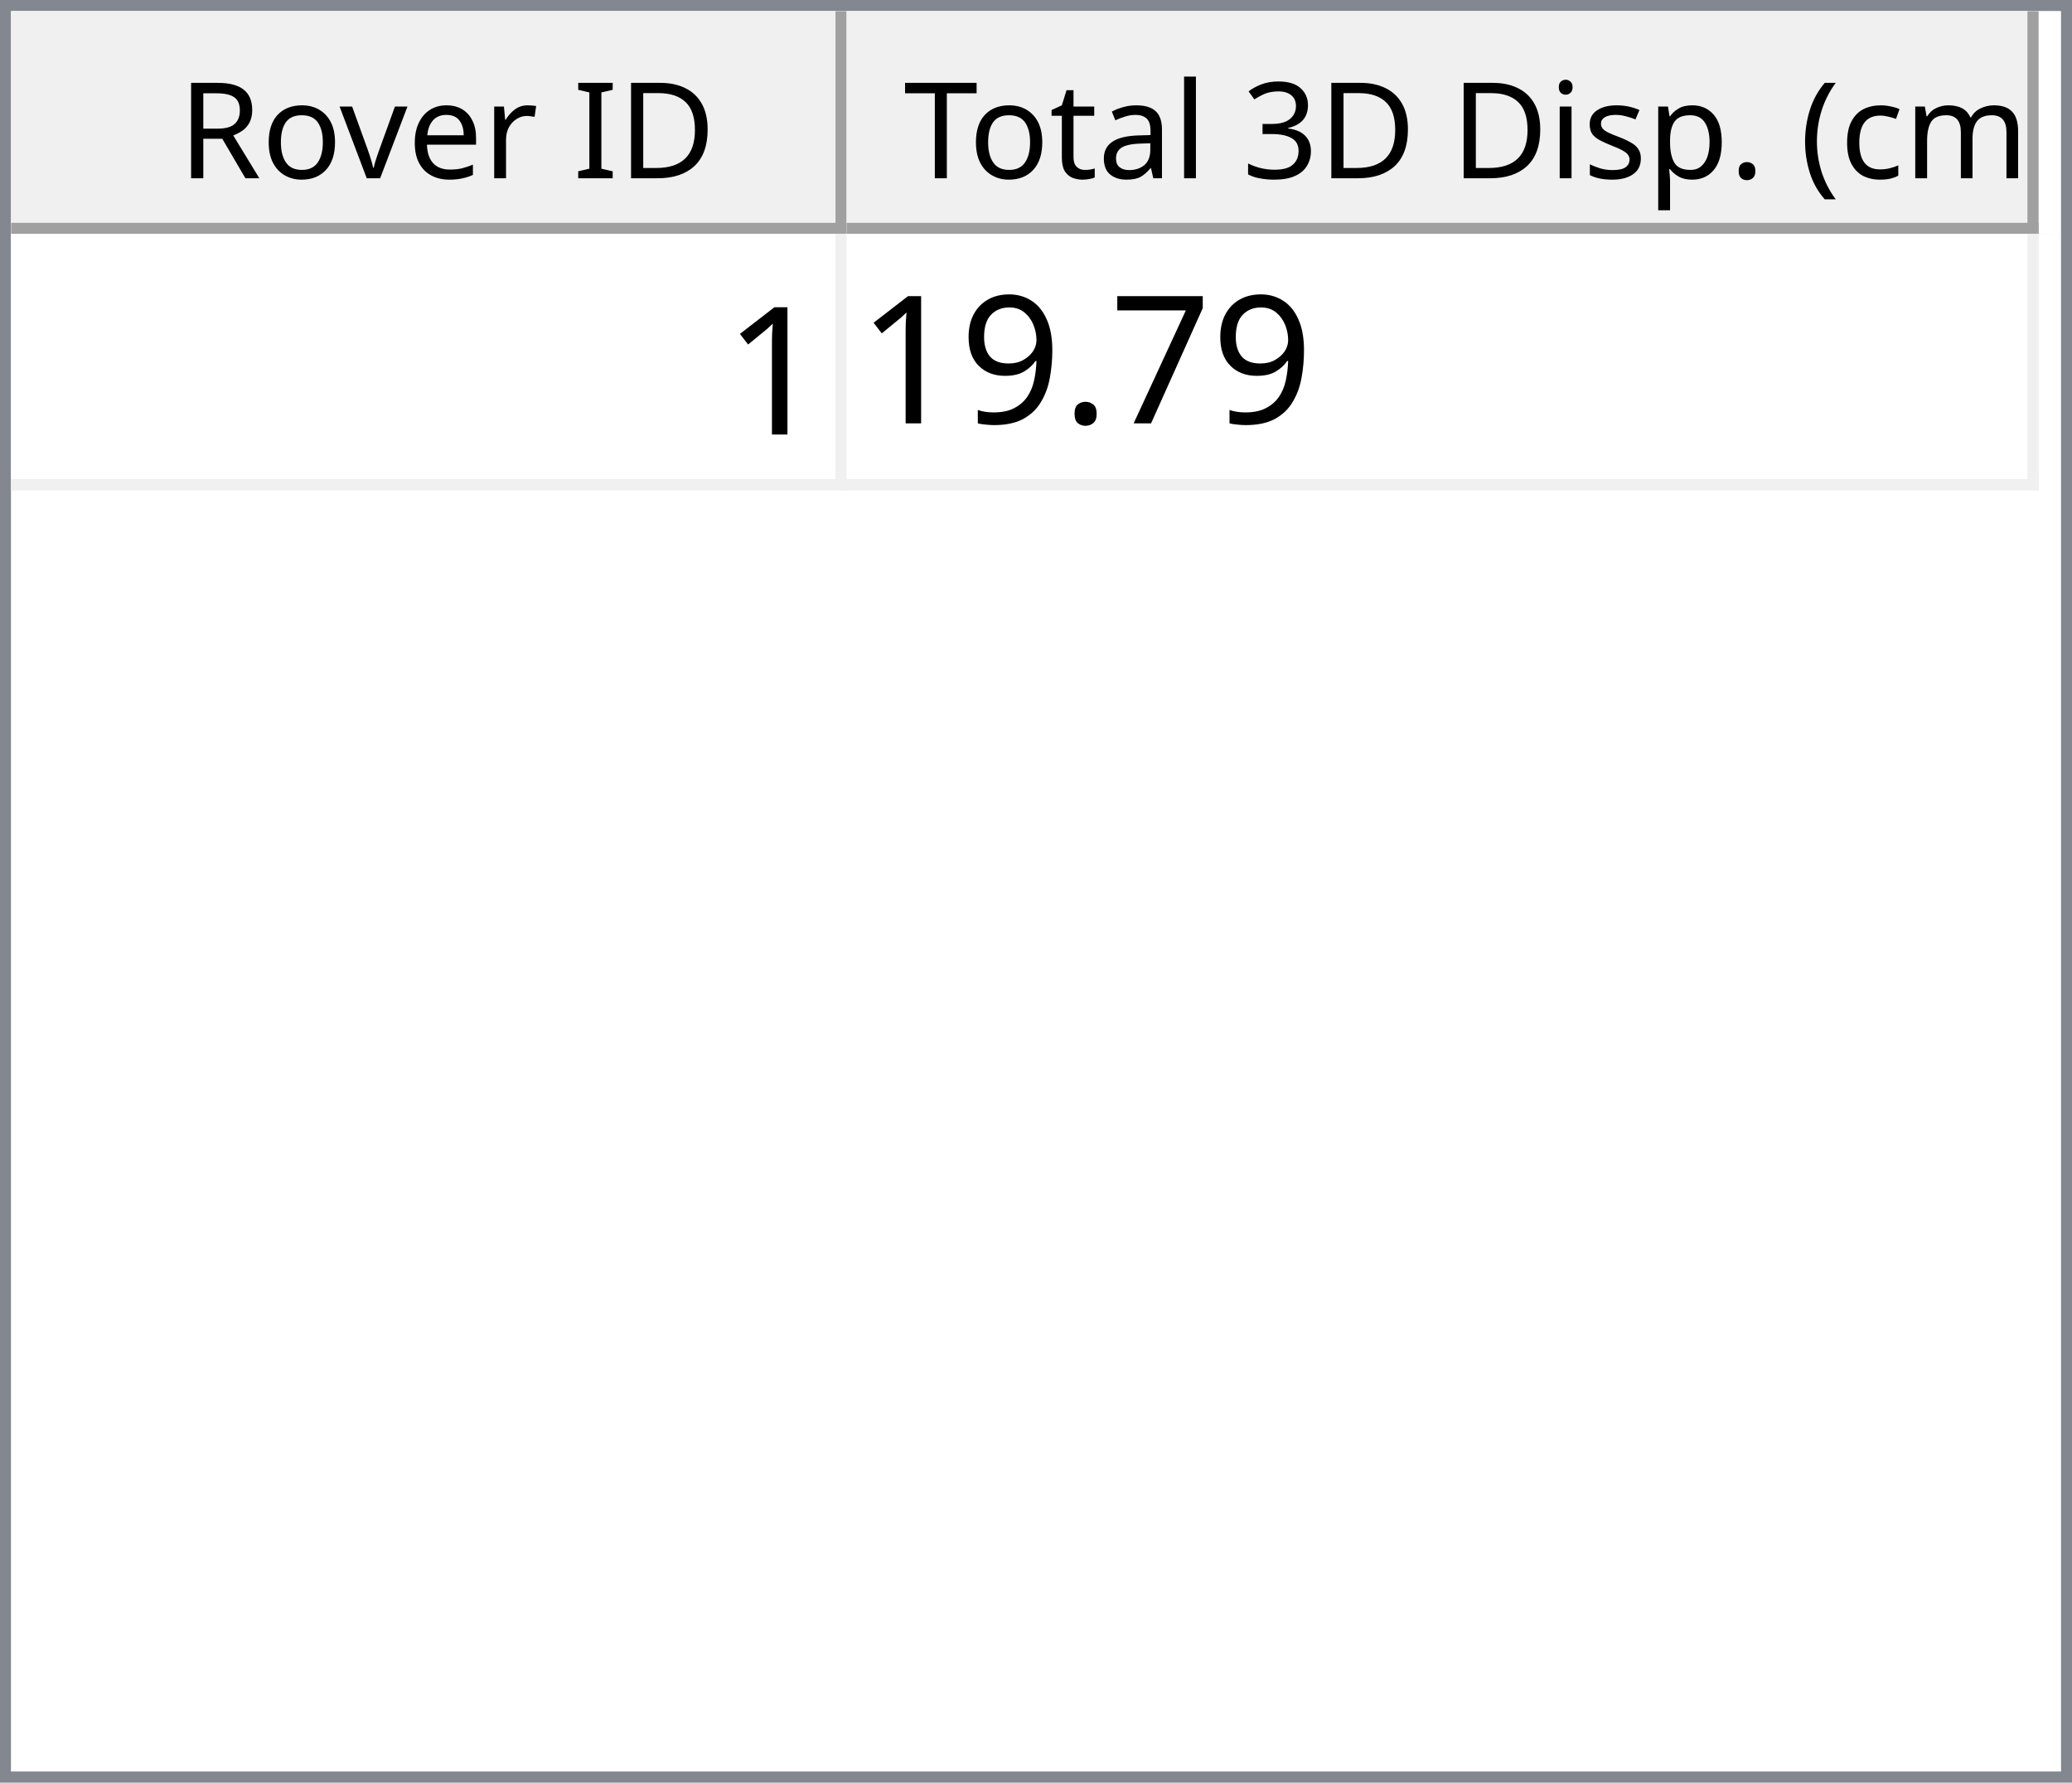
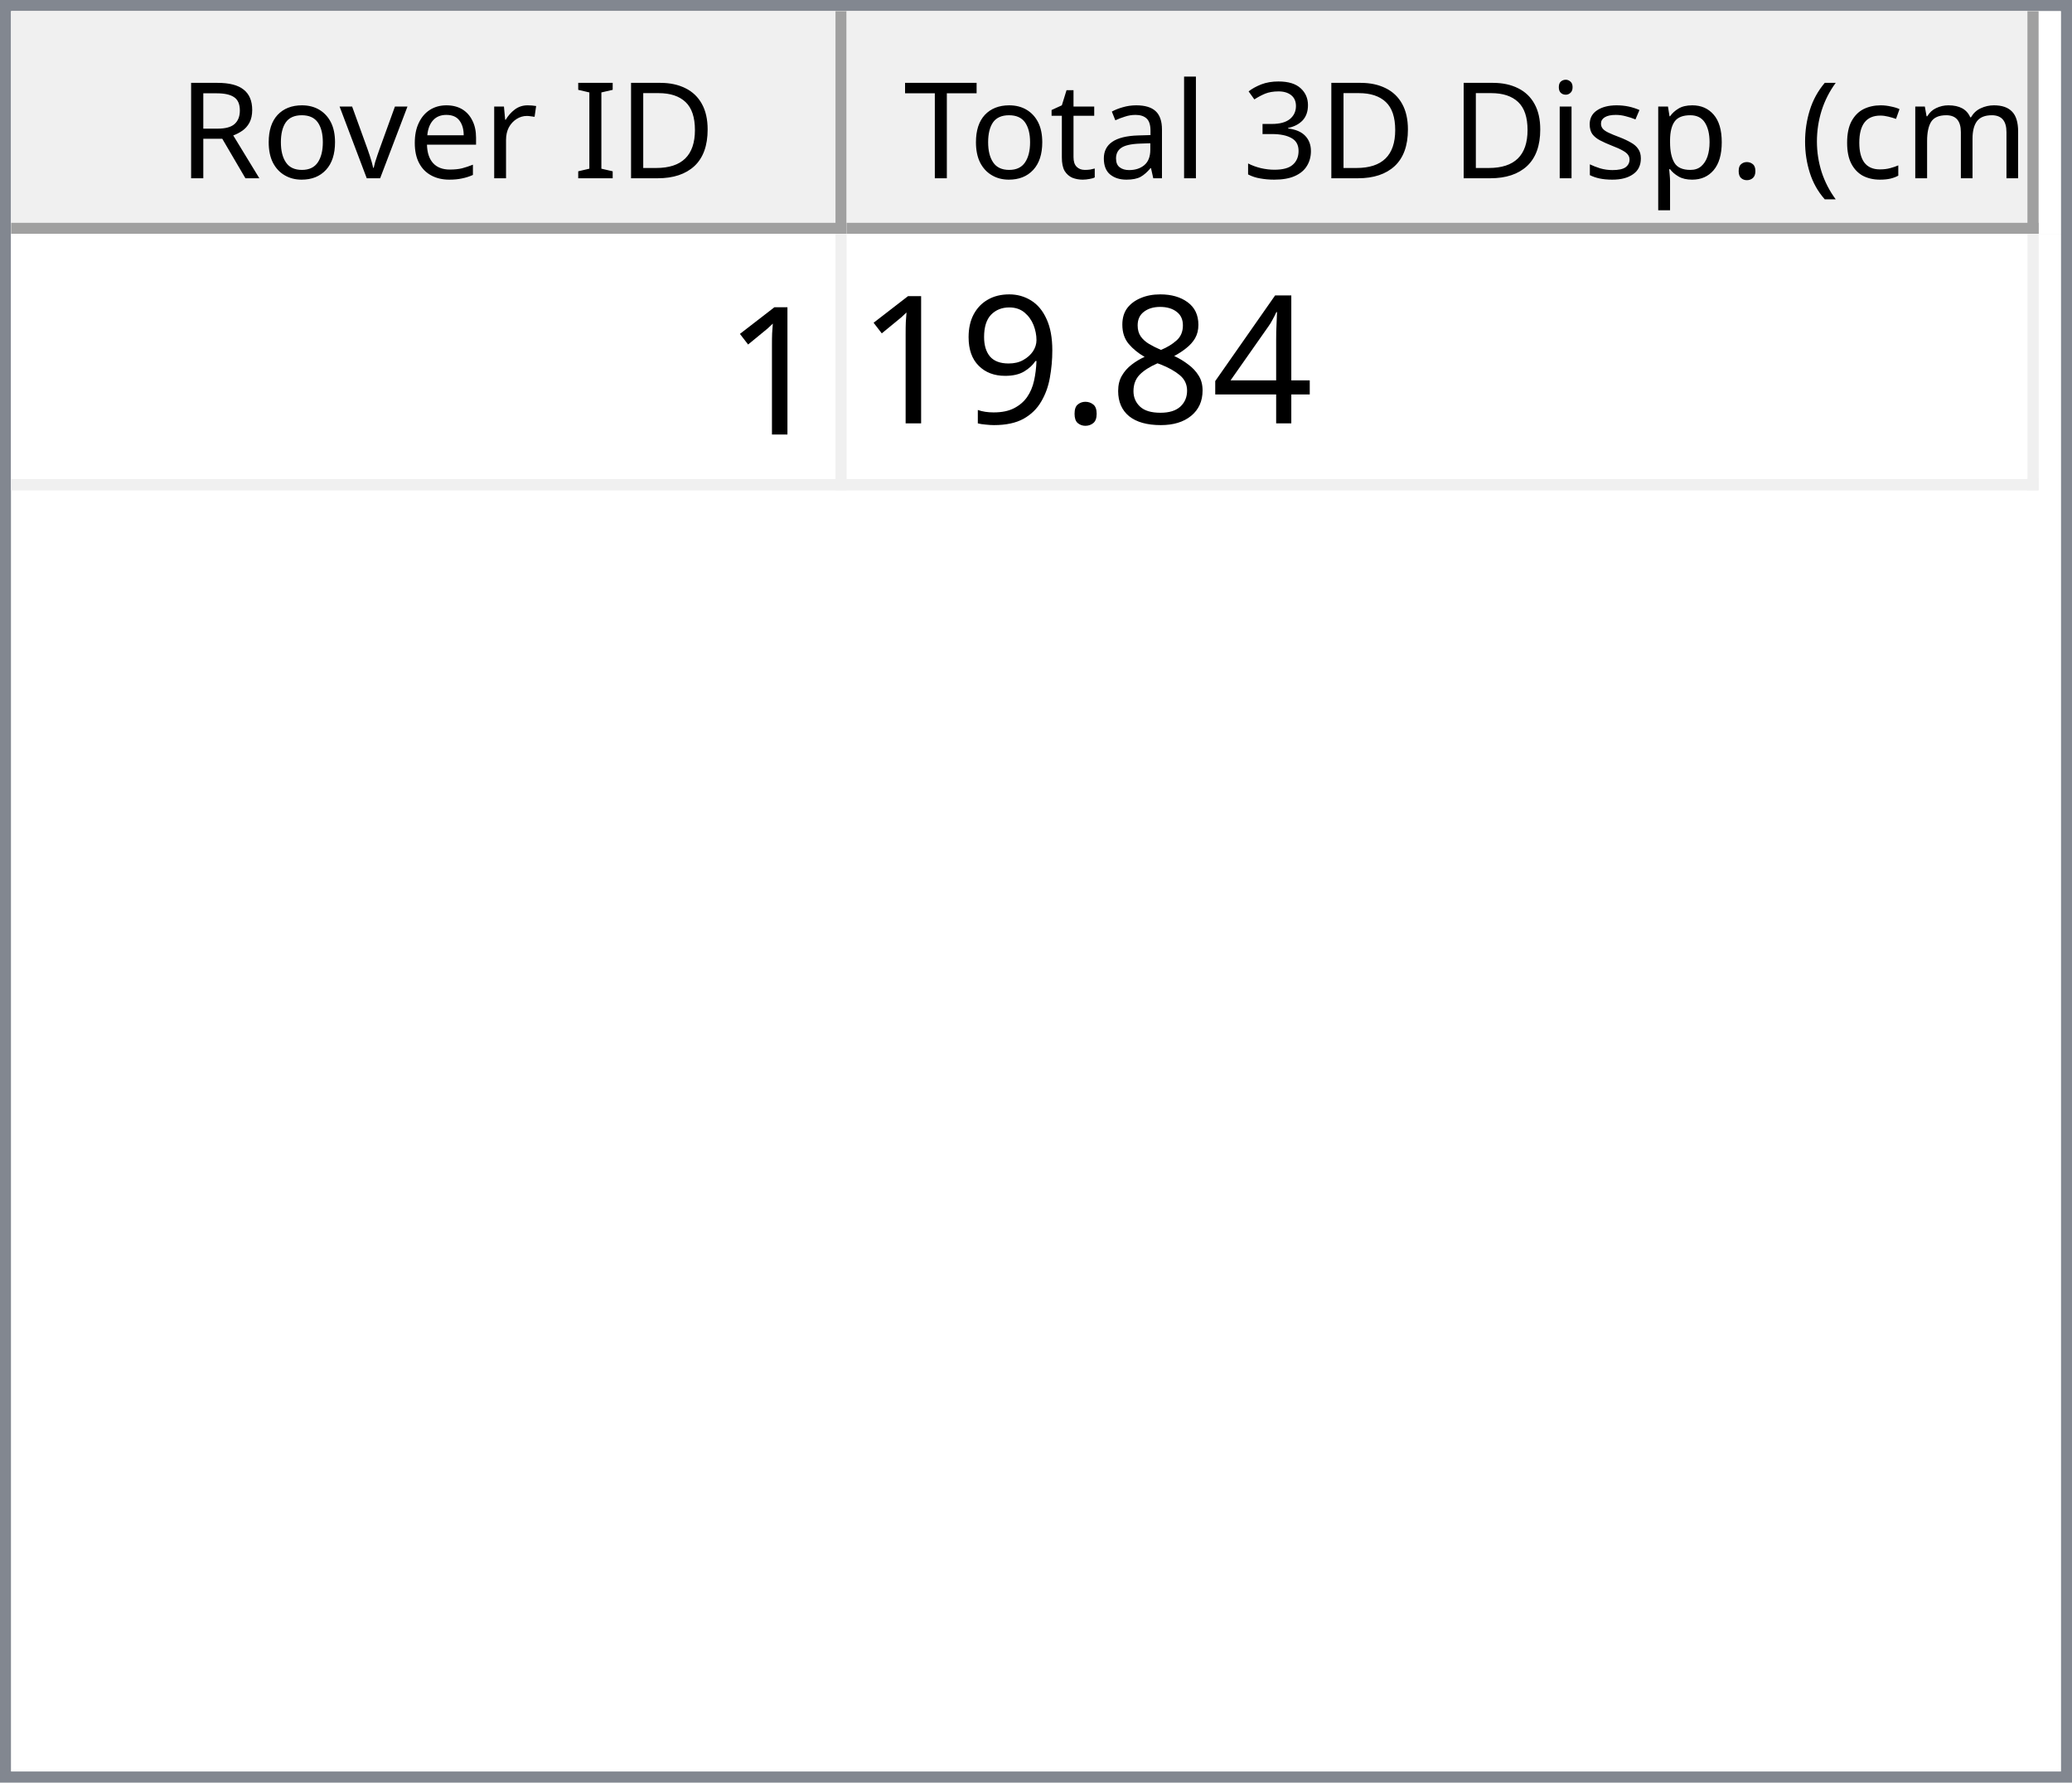
<svg xmlns="http://www.w3.org/2000/svg" style="fill-opacity:1; color-rendering:auto; color-interpolation:auto; text-rendering:auto; stroke:black; stroke-linecap:square; stroke-miterlimit:10; shape-rendering:auto; stroke-opacity:1; fill:black; stroke-dasharray:none; font-weight:normal; stroke-width:1; font-family:'Dialog'; font-style:normal; stroke-linejoin:miter; font-size:12px; stroke-dashoffset:0; image-rendering:auto;" width="186" height="160">
  <defs id="genericDefs" />
  <g>
    <defs id="defs1">
      <clipPath clipPathUnits="userSpaceOnUse" id="clipPath1">
        <path d="M0 0 L186 0 L186 160 L0 160 L0 0 Z" />
      </clipPath>
      <clipPath clipPathUnits="userSpaceOnUse" id="clipPath2">
        <path d="M0 0 L0 160 L186 160 L186 0 Z" />
      </clipPath>
      <clipPath clipPathUnits="userSpaceOnUse" id="clipPath3">
        <path d="M0 0 L0 20 L184 20 L184 0 Z" />
      </clipPath>
      <clipPath clipPathUnits="userSpaceOnUse" id="clipPath4">
        <path d="M0 0 L0 20 L75 20 L75 0 Z" />
      </clipPath>
      <clipPath clipPathUnits="userSpaceOnUse" id="clipPath5">
        <path d="M1 1 L1 19 L74 19 L74 1 Z" />
      </clipPath>
      <clipPath clipPathUnits="userSpaceOnUse" id="clipPath6">
        <path d="M0 0 L0 18 L73 18 L73 0 Z" />
      </clipPath>
      <clipPath clipPathUnits="userSpaceOnUse" id="clipPath7">
        <path d="M-0.5 -0.5 L-0.5 19.5 L74.5 19.5 L74.5 -0.5 Z" />
      </clipPath>
      <clipPath clipPathUnits="userSpaceOnUse" id="clipPath8">
        <path d="M0 0 L0 20 L107 20 L107 0 Z" />
      </clipPath>
      <clipPath clipPathUnits="userSpaceOnUse" id="clipPath9">
        <path d="M1 1 L1 19 L106 19 L106 1 Z" />
      </clipPath>
      <clipPath clipPathUnits="userSpaceOnUse" id="clipPath10">
        <path d="M0 0 L0 18 L105 18 L105 0 Z" />
      </clipPath>
      <clipPath clipPathUnits="userSpaceOnUse" id="clipPath11">
        <path d="M-0.5 -0.5 L-0.5 19.5 L106.5 19.5 L106.5 -0.5 Z" />
      </clipPath>
      <clipPath clipPathUnits="userSpaceOnUse" id="clipPath12">
        <path d="M0 0 L0 138 L184 138 L184 0 Z" />
      </clipPath>
      <clipPath clipPathUnits="userSpaceOnUse" id="clipPath13">
        <path d="M0 0 L0 23 L182 23 L182 0 Z" />
      </clipPath>
      <clipPath clipPathUnits="userSpaceOnUse" id="clipPath14">
        <path d="M-0.5 -0.5 L-0.5 22.5 L181.5 22.5 L181.5 -0.5 Z" />
      </clipPath>
      <clipPath clipPathUnits="userSpaceOnUse" id="clipPath15">
        <path d="M0 0 L0 22 L74 22 L74 0 Z" />
      </clipPath>
      <clipPath clipPathUnits="userSpaceOnUse" id="clipPath16">
        <path d="M0 0 L0 22 L106 22 L106 0 Z" />
      </clipPath>
      <font horiz-adv-x="64.551" id="font1">
        <font-face ascent="107.91" descent="25.098" units-per-em="100" style="font-style:normal; font-family:Segoe UI; font-weight:normal;" />
        <missing-glyph horiz-adv-x="64.551" d="M8.109 0 L8.109 68.266 L56.453 68.266 L56.453 0 L8.109 0 ZM15.328 7.234 L49.219 7.234 L49.219 61.031 L15.328 61.031 L15.328 7.234 Z" />
        <glyph unicode="D" horiz-adv-x="70.117" d="M9.188 0 L9.188 70.016 L28.516 70.016 Q65.531 70.016 65.531 35.891 Q65.531 19.672 55.25 9.836 Q44.969 0 27.734 0 L9.188 0 ZM17.391 62.594 L17.391 7.422 L27.828 7.422 Q41.609 7.422 49.273 14.797 Q56.938 22.172 56.938 35.688 Q56.938 62.594 28.328 62.594 L17.391 62.594 Z" />
        <glyph unicode="I" horiz-adv-x="26.611" d="M17.391 0 L9.188 0 L9.188 70.016 L17.391 70.016 L17.391 0 Z" />
        <glyph unicode=" " horiz-adv-x="27.393" d="" />
        <glyph unicode="r" horiz-adv-x="34.766" d="M34.188 41.891 Q32.078 43.5 28.125 43.5 Q23 43.5 19.555 38.672 Q16.109 33.844 16.109 25.484 L16.109 0 L8.109 0 L8.109 50 L16.109 50 L16.109 39.703 L16.312 39.703 Q18.016 44.969 21.531 47.922 Q25.047 50.875 29.391 50.875 Q32.516 50.875 34.188 50.203 L34.188 41.891 Z" />
        <glyph unicode="e" horiz-adv-x="52.295" d="M48.297 23 L12.984 23 Q13.188 14.656 17.484 10.109 Q21.781 5.562 29.297 5.562 Q37.75 5.562 44.828 11.141 L44.828 3.609 Q38.234 -1.172 27.391 -1.172 Q16.797 -1.172 10.742 5.641 Q4.688 12.453 4.688 24.812 Q4.688 36.469 11.305 43.82 Q17.922 51.172 27.734 51.172 Q37.547 51.172 42.922 44.828 Q48.297 38.484 48.297 27.203 L48.297 23 ZM40.094 29.781 Q40.047 36.719 36.75 40.578 Q33.453 44.438 27.594 44.438 Q21.922 44.438 17.969 40.383 Q14.016 36.328 13.094 29.781 L40.094 29.781 Z" />
        <glyph unicode="v" horiz-adv-x="47.9" d="M47.406 50 L27.484 0 L19.625 0 L0.688 50 L9.469 50 L22.172 13.672 Q23.578 9.672 23.922 6.688 L24.125 6.688 Q24.609 10.453 25.688 13.484 L38.969 50 L47.406 50 Z" />
        <glyph unicode="o" horiz-adv-x="58.594" d="M29 -1.172 Q17.922 -1.172 11.305 5.836 Q4.688 12.844 4.688 24.422 Q4.688 37.016 11.57 44.094 Q18.453 51.172 30.172 51.172 Q41.359 51.172 47.633 44.289 Q53.906 37.406 53.906 25.203 Q53.906 13.234 47.141 6.031 Q40.375 -1.172 29 -1.172 ZM29.594 44.438 Q21.875 44.438 17.383 39.188 Q12.891 33.938 12.891 24.703 Q12.891 15.828 17.43 10.695 Q21.969 5.562 29.594 5.562 Q37.359 5.562 41.531 10.594 Q45.703 15.625 45.703 24.906 Q45.703 34.281 41.531 39.359 Q37.359 44.438 29.594 44.438 Z" />
        <glyph unicode="R" horiz-adv-x="59.814" d="M59.375 0 L49.609 0 L37.891 19.625 Q36.281 22.359 34.766 24.289 Q33.25 26.219 31.664 27.438 Q30.078 28.656 28.25 29.219 Q26.422 29.781 24.125 29.781 L17.391 29.781 L17.391 0 L9.188 0 L9.188 70.016 L30.078 70.016 Q34.672 70.016 38.555 68.867 Q42.438 67.719 45.289 65.375 Q48.141 63.031 49.758 59.547 Q51.375 56.062 51.375 51.375 Q51.375 47.703 50.273 44.656 Q49.172 41.609 47.148 39.211 Q45.125 36.812 42.266 35.133 Q39.406 33.453 35.844 32.516 L35.844 32.328 Q37.594 31.547 38.891 30.547 Q40.188 29.547 41.359 28.18 Q42.531 26.812 43.68 25.078 Q44.828 23.344 46.234 21.047 L59.375 0 ZM17.391 62.594 L17.391 37.203 L28.516 37.203 Q31.594 37.203 34.203 38.133 Q36.812 39.062 38.719 40.797 Q40.625 42.531 41.703 45.047 Q42.781 47.562 42.781 50.688 Q42.781 56.297 39.141 59.445 Q35.5 62.594 28.609 62.594 L17.391 62.594 Z" />
        <glyph unicode=")" horiz-adv-x="30.176" d="M8.297 -15.922 L1.172 -15.922 Q16.406 2.344 16.406 26.812 Q16.406 51.469 1.078 70.016 L8.297 70.016 Q23.531 52.156 23.531 26.703 Q23.531 1.375 8.297 -15.922 Z" />
        <glyph unicode="m" horiz-adv-x="86.133" d="M79.109 0 L71.094 0 L71.094 28.719 Q71.094 37.016 68.531 40.727 Q65.969 44.438 59.906 44.438 Q54.781 44.438 51.195 39.75 Q47.609 35.062 47.609 28.516 L47.609 0 L39.594 0 L39.594 29.688 Q39.594 44.438 28.219 44.438 Q22.953 44.438 19.531 40.016 Q16.109 35.594 16.109 28.516 L16.109 0 L8.109 0 L8.109 50 L16.109 50 L16.109 42.094 L16.312 42.094 Q21.625 51.172 31.844 51.172 Q36.969 51.172 40.773 48.312 Q44.578 45.453 46 40.828 Q51.562 51.172 62.594 51.172 Q79.109 51.172 79.109 30.812 L79.109 0 Z" />
        <glyph unicode="c" horiz-adv-x="46.191" d="M42.188 2.297 Q36.422 -1.172 28.516 -1.172 Q17.828 -1.172 11.258 5.789 Q4.688 12.75 4.688 23.828 Q4.688 36.188 11.766 43.68 Q18.844 51.172 30.672 51.172 Q37.25 51.172 42.281 48.734 L42.281 40.531 Q36.719 44.438 30.375 44.438 Q22.703 44.438 17.797 38.945 Q12.891 33.453 12.891 24.516 Q12.891 15.719 17.508 10.641 Q22.125 5.562 29.891 5.562 Q36.422 5.562 42.188 9.906 L42.188 2.297 Z" />
        <glyph unicode="(" horiz-adv-x="30.176" d="M29.109 -15.922 L21.969 -15.922 Q6.844 1.375 6.844 26.703 Q6.844 52.156 21.969 70.016 L29.203 70.016 Q13.875 51.469 13.875 26.812 Q13.875 2.344 29.109 -15.922 Z" />
        <glyph unicode="." horiz-adv-x="21.68" d="M10.891 -1.078 Q8.641 -1.078 7.055 0.539 Q5.469 2.156 5.469 4.391 Q5.469 6.641 7.055 8.273 Q8.641 9.906 10.891 9.906 Q13.188 9.906 14.797 8.273 Q16.406 6.641 16.406 4.391 Q16.406 2.156 14.797 0.539 Q13.188 -1.078 10.891 -1.078 Z" />
        <glyph unicode="p" horiz-adv-x="58.789" d="M16.312 7.234 L16.109 7.234 L16.109 -23 L8.109 -23 L8.109 50 L16.109 50 L16.109 41.219 L16.312 41.219 Q22.219 51.172 33.594 51.172 Q43.266 51.172 48.688 44.461 Q54.109 37.75 54.109 26.469 Q54.109 13.922 48 6.375 Q41.891 -1.172 31.297 -1.172 Q21.578 -1.172 16.312 7.234 ZM16.109 27.391 L16.109 20.406 Q16.109 14.203 20.141 9.883 Q24.172 5.562 30.375 5.562 Q37.641 5.562 41.773 11.133 Q45.906 16.703 45.906 26.609 Q45.906 34.969 42.047 39.703 Q38.188 44.438 31.594 44.438 Q24.609 44.438 20.359 39.578 Q16.109 34.719 16.109 27.391 Z" />
        <glyph unicode="s" horiz-adv-x="42.432" d="M5.078 1.812 L5.078 10.406 Q11.625 5.562 19.484 5.562 Q30.031 5.562 30.031 12.594 Q30.031 14.594 29.125 15.992 Q28.219 17.391 26.68 18.461 Q25.141 19.531 23.07 20.383 Q21 21.234 18.609 22.172 Q15.281 23.484 12.766 24.828 Q10.25 26.172 8.57 27.859 Q6.891 29.547 6.031 31.695 Q5.172 33.844 5.172 36.719 Q5.172 40.234 6.789 42.945 Q8.406 45.656 11.086 47.484 Q13.766 49.312 17.211 50.242 Q20.656 51.172 24.312 51.172 Q30.812 51.172 35.938 48.922 L35.938 40.828 Q30.422 44.438 23.25 44.438 Q21 44.438 19.195 43.922 Q17.391 43.406 16.094 42.477 Q14.797 41.547 14.086 40.258 Q13.375 38.969 13.375 37.406 Q13.375 35.453 14.086 34.133 Q14.797 32.812 16.164 31.789 Q17.531 30.766 19.484 29.938 Q21.438 29.109 23.922 28.125 Q27.25 26.859 29.883 25.516 Q32.516 24.172 34.375 22.484 Q36.234 20.797 37.234 18.602 Q38.234 16.406 38.234 13.375 Q38.234 9.672 36.602 6.938 Q34.969 4.203 32.234 2.398 Q29.5 0.594 25.93 -0.289 Q22.359 -1.172 18.453 -1.172 Q10.75 -1.172 5.078 1.812 Z" />
        <glyph unicode="i" horiz-adv-x="24.219" d="M12.203 62.703 Q10.062 62.703 8.547 64.164 Q7.031 65.625 7.031 67.875 Q7.031 70.125 8.547 71.609 Q10.062 73.094 12.203 73.094 Q14.406 73.094 15.945 71.609 Q17.484 70.125 17.484 67.875 Q17.484 65.719 15.945 64.211 Q14.406 62.703 12.203 62.703 ZM16.109 0 L8.109 0 L8.109 50 L16.109 50 L16.109 0 Z" />
        <glyph unicode="3" horiz-adv-x="53.906" d="M46.531 19.828 Q46.531 15.094 44.75 11.211 Q42.969 7.328 39.719 4.57 Q36.469 1.812 31.93 0.297 Q27.391 -1.219 21.922 -1.219 Q11.922 -1.219 6 2.594 L6 11.188 Q13.094 5.609 22.219 5.609 Q25.875 5.609 28.828 6.539 Q31.781 7.469 33.906 9.227 Q36.031 10.984 37.18 13.477 Q38.328 15.969 38.328 19.094 Q38.328 32.812 18.797 32.812 L12.984 32.812 L12.984 39.594 L18.5 39.594 Q35.797 39.594 35.797 52.484 Q35.797 64.406 22.609 64.406 Q15.188 64.406 8.688 59.422 L8.688 67.188 Q15.375 71.188 24.609 71.188 Q29 71.188 32.57 69.969 Q36.141 68.75 38.68 66.555 Q41.219 64.359 42.609 61.281 Q44 58.203 44 54.5 Q44 40.672 30.031 36.719 L30.031 36.531 Q33.594 36.141 36.625 34.797 Q39.656 33.453 41.852 31.305 Q44.047 29.156 45.289 26.25 Q46.531 23.344 46.531 19.828 Z" />
        <glyph unicode="l" horiz-adv-x="24.219" d="M16.109 0 L8.109 0 L8.109 74.031 L16.109 74.031 L16.109 0 Z" />
        <glyph unicode="a" horiz-adv-x="50.879" d="M43.891 0 L35.891 0 L35.891 7.812 L35.688 7.812 Q30.469 -1.172 20.312 -1.172 Q12.844 -1.172 8.617 2.781 Q4.391 6.734 4.391 13.281 Q4.391 27.297 20.906 29.594 L35.891 31.688 Q35.891 44.438 25.594 44.438 Q16.547 44.438 9.281 38.281 L9.281 46.484 Q16.656 51.172 26.266 51.172 Q43.891 51.172 43.891 32.516 L43.891 0 ZM35.891 25.297 L23.828 23.641 Q18.266 22.859 15.43 20.875 Q12.594 18.891 12.594 13.875 Q12.594 10.203 15.211 7.883 Q17.828 5.562 22.172 5.562 Q28.125 5.562 32.008 9.742 Q35.891 13.922 35.891 20.312 L35.891 25.297 Z" />
        <glyph unicode="t" horiz-adv-x="33.887" d="M31.297 0.484 Q28.469 -1.078 23.828 -1.078 Q10.688 -1.078 10.688 13.578 L10.688 43.172 L2.094 43.172 L2.094 50 L10.688 50 L10.688 62.203 L18.703 64.797 L18.703 50 L31.297 50 L31.297 43.172 L18.703 43.172 L18.703 14.984 Q18.703 9.969 20.414 7.82 Q22.125 5.672 26.078 5.672 Q29.109 5.672 31.297 7.328 L31.297 0.484 Z" />
        <glyph unicode="T" horiz-adv-x="52.393" d="M50.594 62.594 L30.375 62.594 L30.375 0 L22.172 0 L22.172 62.594 L2 62.594 L2 70.016 L50.594 70.016 L50.594 62.594 Z" />
      </font>
      <font horiz-adv-x="75.0" id="font2">
        <font-face ascent="100.537" descent="21.973" units-per-em="100" style="font-style:normal; font-family:sans-serif; font-weight:normal;" />
        <missing-glyph horiz-adv-x="75.0" d="M12.5 0 L12.5 62.5 L62.5 62.5 L62.5 0 L12.5 0 ZM14.062 1.562 L60.938 1.562 L60.938 60.938 L14.062 60.938 L14.062 1.562 Z" />
        <glyph unicode="1" horiz-adv-x="55.615" d="M37.25 0 L28.469 0 L28.469 56 Q25.297 52.984 20.141 49.953 Q14.984 46.922 10.891 45.406 L10.891 53.906 Q18.266 57.375 23.781 62.305 Q29.297 67.234 31.594 71.875 L37.25 71.875 L37.25 0 Z" />
-         <glyph unicode="7" horiz-adv-x="55.615" d="M4.734 62.203 L4.734 70.656 L51.078 70.656 L51.078 63.812 Q44.234 56.547 37.523 44.484 Q30.812 32.422 27.156 19.672 Q24.516 10.688 23.781 0 L14.75 0 Q14.891 8.453 18.062 20.414 Q21.234 32.375 27.172 43.484 Q33.109 54.594 39.797 62.203 L4.734 62.203 Z" />
+         <glyph unicode="4" horiz-adv-x="55.615" d="M32.328 0 L32.328 17.141 L1.266 17.141 L1.266 25.203 L33.938 71.578 L41.109 71.578 L41.109 25.203 L50.781 25.203 L50.781 17.141 L41.109 17.141 L41.109 0 L32.328 0 ZM32.328 25.203 L32.328 57.469 L9.906 25.203 L32.328 25.203 Z" />
+         <glyph unicode="8" horiz-adv-x="55.615" d="M17.672 38.812 Q12.203 40.828 9.57 44.539 Q6.938 48.25 6.938 53.422 Q6.938 61.234 12.555 66.555 Q18.172 71.875 27.484 71.875 Q36.859 71.875 42.578 66.43 Q48.297 60.984 48.297 53.172 Q48.297 48.188 45.68 44.508 Q43.062 40.828 37.75 38.812 Q44.344 36.672 47.781 31.883 Q51.219 27.094 51.219 20.453 Q51.219 11.281 44.727 5.031 Q38.234 -1.219 27.641 -1.219 Q17.047 -1.219 10.547 5.055 Q4.047 11.328 4.047 20.703 Q4.047 27.688 7.594 32.398 Q11.141 37.109 17.672 38.812 ZM15.922 53.719 Q15.922 48.641 19.195 45.414 Q22.469 42.188 27.688 42.188 Q32.766 42.188 36.016 45.383 Q39.266 48.578 39.266 53.219 Q39.266 58.062 35.914 61.359 Q32.562 64.656 27.594 64.656 Q22.562 64.656 19.242 61.43 Q15.922 58.203 15.922 53.719 ZM13.094 20.656 Q13.094 16.891 14.875 13.375 Q16.656 9.859 20.172 7.93 Q23.688 6 27.734 6 Q34.031 6 38.133 10.055 Q42.234 14.109 42.234 20.359 Q42.234 26.703 38.016 30.859 Q33.797 35.016 27.438 35.016 Q21.234 35.016 17.164 30.914 Q13.094 26.812 13.094 20.656 Z" />
        <glyph unicode="." horiz-adv-x="27.783" d="M9.078 0 L9.078 10.016 L19.094 10.016 L19.094 0 L9.078 0 Z" />
        <glyph unicode="9" horiz-adv-x="55.615" d="M5.469 16.547 L13.922 17.328 Q14.984 11.375 18.016 8.688 Q21.047 6 25.781 6 Q29.828 6 32.883 7.859 Q35.938 9.719 37.891 12.82 Q39.844 15.922 41.164 21.195 Q42.484 26.469 42.484 31.938 Q42.484 32.516 42.438 33.688 Q39.797 29.5 35.234 26.883 Q30.672 24.266 25.344 24.266 Q16.453 24.266 10.305 30.711 Q4.156 37.156 4.156 47.703 Q4.156 58.594 10.578 65.234 Q17 71.875 26.656 71.875 Q33.641 71.875 39.43 68.117 Q45.219 64.359 48.219 57.398 Q51.219 50.438 51.219 37.25 Q51.219 23.531 48.242 15.406 Q45.266 7.281 39.383 3.031 Q33.5 -1.219 25.594 -1.219 Q17.188 -1.219 11.867 3.445 Q6.547 8.109 5.469 16.547 ZM41.453 48.141 Q41.453 55.719 37.43 60.156 Q33.406 64.594 27.734 64.594 Q21.875 64.594 17.531 59.812 Q13.188 55.031 13.188 47.406 Q13.188 40.578 17.312 36.305 Q21.438 32.031 27.484 32.031 Q33.594 32.031 37.523 36.305 Q41.453 40.578 41.453 48.141 Z" />
      </font>
    </defs>
    <g style="fill:white; stroke:white;">
      <rect x="0" y="0" width="186" style="clip-path:url(#clipPath1); stroke:none;" height="160" />
    </g>
    <g style="fill:white; text-rendering:optimizeSpeed; color-rendering:optimizeSpeed; image-rendering:optimizeSpeed; shape-rendering:crispEdges; stroke:white; color-interpolation:sRGB;">
      <rect x="0" width="186" height="160" y="0" style="stroke:none;" />
      <path style="stroke:none;" d="M0 160 L186 160 L186 0 L0 0 Z" />
    </g>
    <g style="fill:rgb(240,240,240); font-family:'Segoe UI'; stroke:rgb(240,240,240);">
      <rect x="0" y="0" width="186" style="clip-path:url(#clipPath2); stroke:none;" height="160" />
    </g>
    <g style="fill:rgb(130,135,144); font-family:'Segoe UI'; stroke:rgb(130,135,144);">
      <path d="M0 0 L186 0 L186 160 L0 160 L0 0 ZM1 1 L185 1 L185 159 L1 159 L1 1 Z" style="fill-rule:evenodd; clip-path:url(#clipPath2); stroke:none;" />
    </g>
    <g style="fill:white; font-family:'Segoe UI'; stroke:white;" transform="translate(1,1)">
      <rect x="0" y="0" width="184" style="clip-path:url(#clipPath3); stroke:none;" height="20" />
    </g>
    <g style="fill:rgb(240,240,240); font-family:'Segoe UI'; stroke:rgb(240,240,240);" transform="translate(1,1)">
      <rect x="0" y="0" width="75" style="clip-path:url(#clipPath4); stroke:none;" height="20" />
    </g>
    <g style="font-family:'Segoe UI';" transform="translate(2,2)">
      <text x="14" xml:space="preserve" y="14" style="clip-path:url(#clipPath6); stroke:none;">Rover ID</text>
    </g>
    <g style="fill:rgb(160,160,160); font-family:'Segoe UI'; stroke:rgb(160,160,160); stroke-linejoin:bevel;" transform="translate(1.5,1.5)">
      <line x1="74" x2="74" y1="0" style="fill:none; clip-path:url(#clipPath7);" y2="19" />
    </g>
    <g style="fill:rgb(160,160,160); font-family:'Segoe UI'; stroke:rgb(160,160,160); stroke-linejoin:bevel;" transform="matrix(1,0,0,1,1,1) translate(0.5,0.5)">
      <line x1="0" x2="74" y1="19" style="fill:none; clip-path:url(#clipPath7);" y2="19" />
    </g>
    <g style="fill:rgb(240,240,240); font-family:'Segoe UI'; stroke:rgb(240,240,240);" transform="translate(76,1)">
      <rect x="0" y="0" width="107" style="clip-path:url(#clipPath8); stroke:none;" height="20" />
    </g>
    <g style="font-family:'Segoe UI';" transform="translate(77,2)">
      <text x="1" xml:space="preserve" y="14" style="clip-path:url(#clipPath10); stroke:none;"> Total 3D Disp. (cm)</text>
    </g>
    <g style="fill:rgb(160,160,160); font-family:'Segoe UI'; stroke:rgb(160,160,160); stroke-linejoin:bevel;" transform="translate(76.5,1.5)">
      <line x1="106" x2="106" y1="0" style="fill:none; clip-path:url(#clipPath11);" y2="19" />
    </g>
    <g style="fill:rgb(160,160,160); font-family:'Segoe UI'; stroke:rgb(160,160,160); stroke-linejoin:bevel;" transform="matrix(1,0,0,1,76,1) translate(0.5,0.5)">
      <line x1="0" x2="106" y1="19" style="fill:none; clip-path:url(#clipPath11);" y2="19" />
    </g>
    <g style="fill:white; font-family:'Segoe UI'; stroke:white;" transform="translate(1,21)">
      <rect x="0" y="0" width="184" style="clip-path:url(#clipPath12); stroke:none;" height="138" />
    </g>
    <g style="fill:rgb(240,240,240); font-size:16px; font-family:sans-serif; stroke:rgb(240,240,240);" transform="translate(1,21)">
      <rect x="0" y="0" width="182" style="clip-path:url(#clipPath13); stroke:none;" height="23" />
      <line transform="translate(0.5,0.5)" x1="0" x2="181" y1="22" style="clip-path:url(#clipPath14); fill:none; stroke-linejoin:bevel;" y2="22" />
    </g>
    <g transform="matrix(1,0,0,1,1,21) translate(0.5,0.5)" style="fill:rgb(240,240,240); font-size:16px; font-family:sans-serif; stroke:rgb(240,240,240); stroke-linejoin:bevel;">
      <line x1="74" x2="74" y1="0" style="fill:none; clip-path:url(#clipPath14);" y2="22" />
    </g>
    <g transform="matrix(1,0,0,1,1,21) translate(0.5,0.5)" style="fill:rgb(240,240,240); font-size:16px; font-family:sans-serif; stroke:rgb(240,240,240); stroke-linejoin:bevel;">
      <line x1="181" x2="181" y1="0" style="fill:none; clip-path:url(#clipPath14);" y2="22" />
    </g>
    <g style="fill:white; font-size:16px; font-family:sans-serif; stroke:white;" transform="matrix(1,0,0,1,1,21)">
      <rect x="0" y="0" width="74" style="clip-path:url(#clipPath15); stroke:none;" height="22" />
      <text x="64" y="18" style="fill:black; clip-path:url(#clipPath15); stroke:none;" xml:space="preserve">1</text>
    </g>
    <g style="fill:white; font-size:16px; font-family:sans-serif; stroke:white;" transform="matrix(1,0,0,1,1,21) translate(75,0)">
      <rect x="0" y="0" width="106" style="clip-path:url(#clipPath16); stroke:none;" height="22" />
-       <text x="1" y="17" style="fill:black; clip-path:url(#clipPath16); stroke:none;" xml:space="preserve">19.79</text>
+       <text x="1" y="17" style="fill:black; clip-path:url(#clipPath16); stroke:none;" xml:space="preserve">19.84</text>
    </g>
  </g>
</svg>
